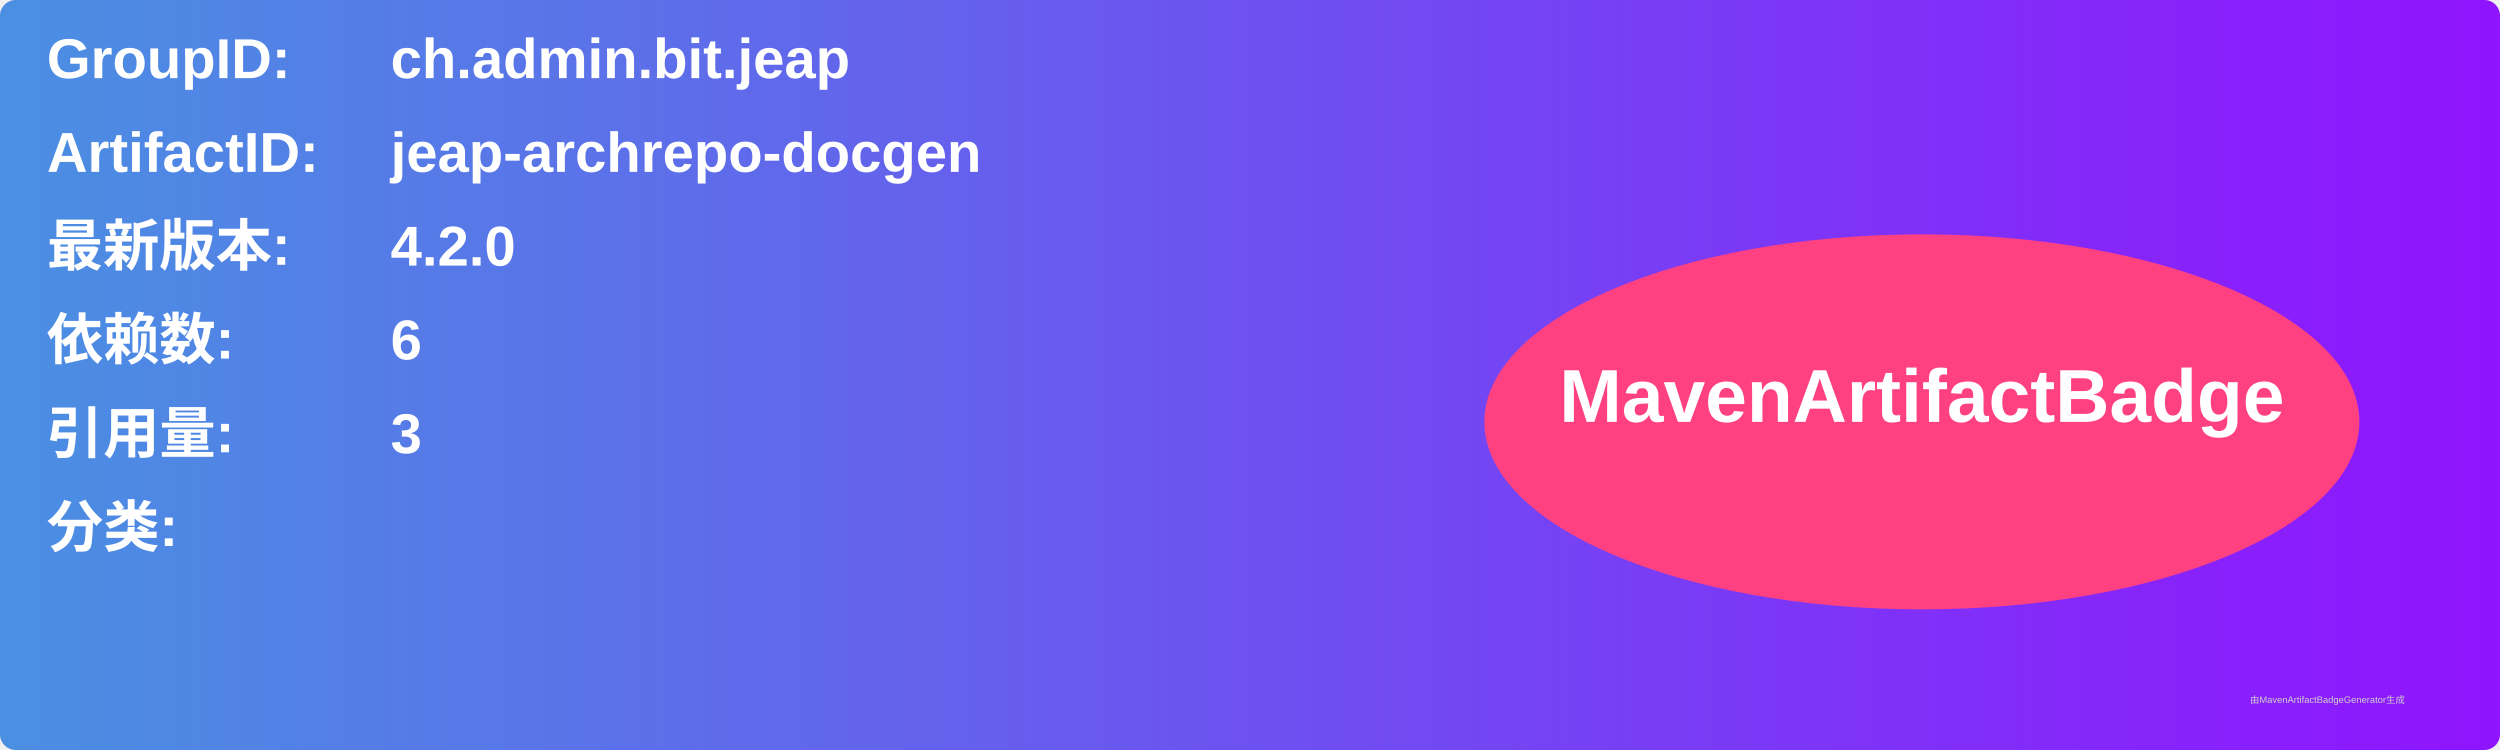
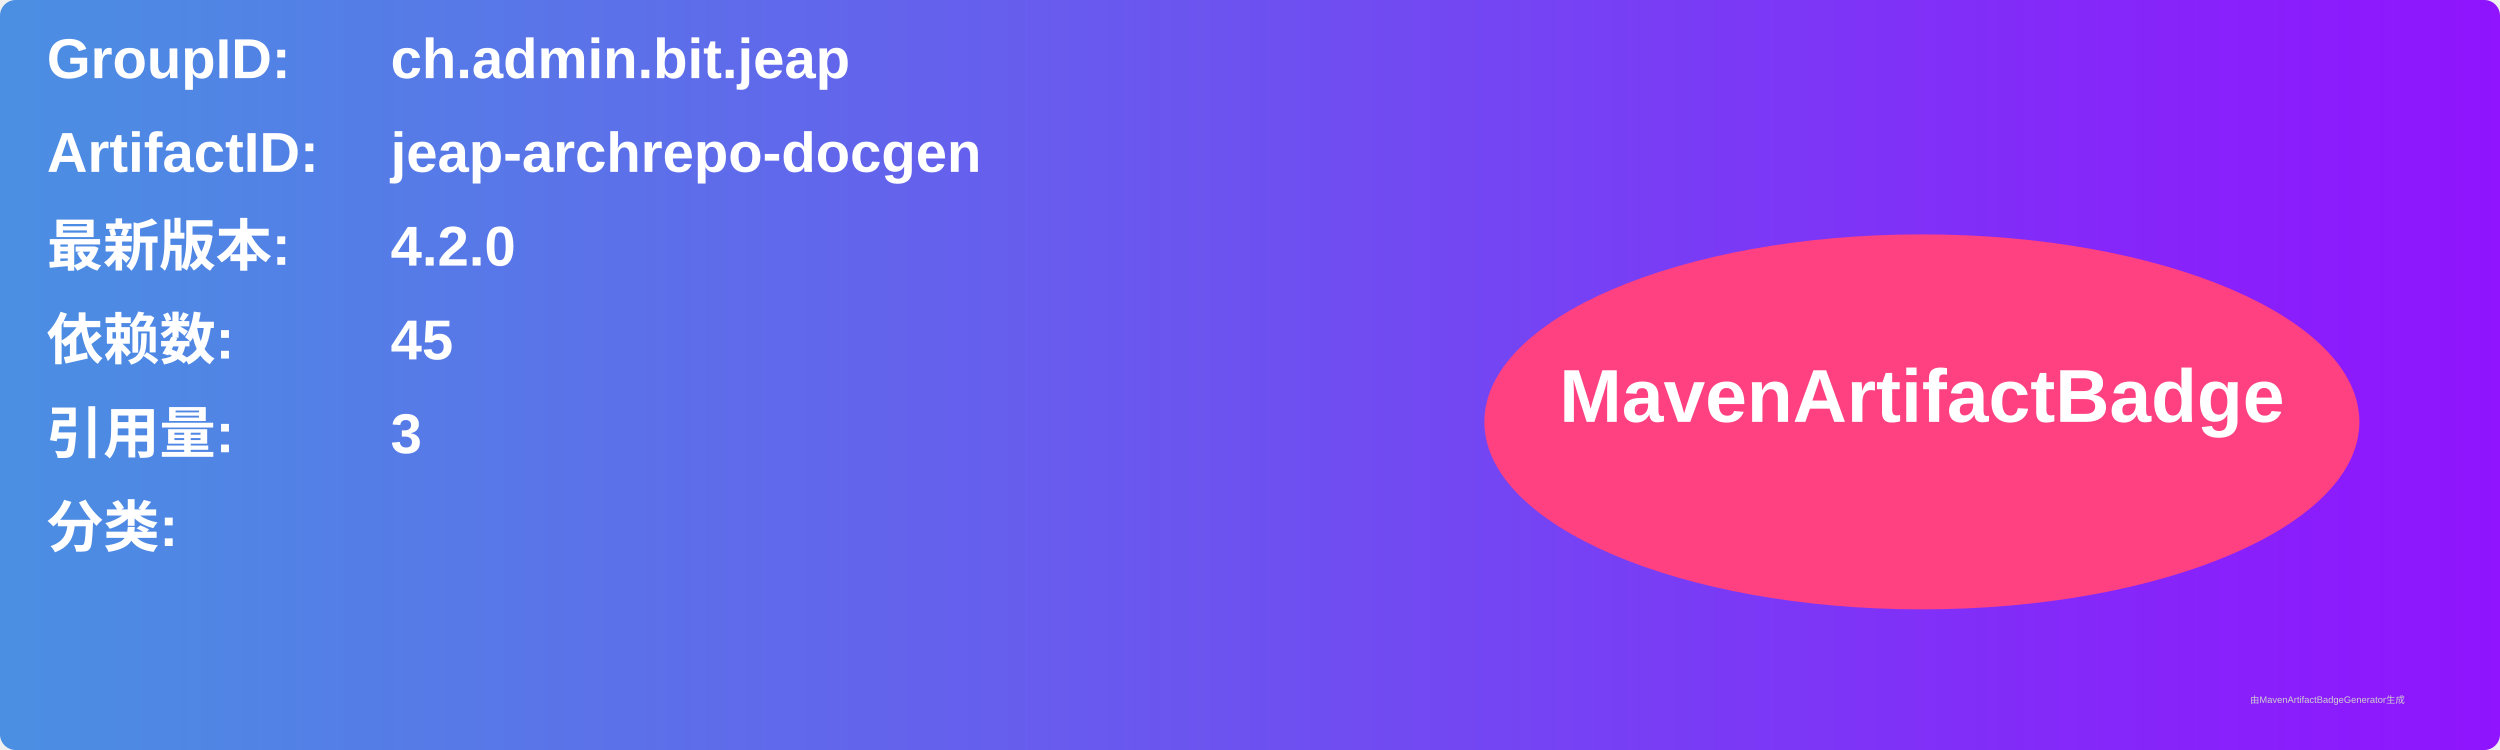
<svg xmlns="http://www.w3.org/2000/svg" width="800" height="240" viewBox="0 0 800 240">
  <linearGradient id="grad" x1="0%" y1="0%" x2="100%" y2="0%">
    <stop offset="0%" stop-color="#4a90e2" />
    <stop offset="100%" stop-color="#9013fe" />
  </linearGradient>
  <rect width="100%" height="100%" rx="5" ry="5" fill="url(#grad)" />
  <g transform="translate(15, 15)">
    <text x="0" y="10" font-family="Arial" font-size="18" fill="white" font-weight="bold" width="260">GroupID:</text>
    <text x="110" y="10" font-family="Arial" font-size="18" fill="white" font-weight="bold" width="460">ch.admin.bit.jeap</text>
    <text x="0" y="40" font-family="Arial" font-size="18" fill="white" font-weight="bold" width="260">ArtifactID:</text>
    <text x="110" y="40" font-family="Arial" font-size="18" fill="white" font-weight="bold" width="460">jeap-archrepo-docgen</text>
    <text x="0" y="70" font-family="Arial" font-size="18" fill="white" font-weight="bold">最新版本:</text>
    <text x="110" y="70" font-family="Arial" font-size="18" fill="white" font-weight="bold">
      <tspan font-weight="bold">4.2.0</tspan>
    </text>
    <text x="0" y="100" font-family="Arial" font-size="18" fill="white" font-weight="bold">依赖数: </text>
    <text x="110" y="100" font-family="Arial" font-size="18" fill="white">
-       <tspan font-weight="bold">6</tspan>
+       <tspan font-weight="bold">45</tspan>
    </text>
    <text x="0" y="130" font-family="Arial" font-size="18" fill="white" font-weight="bold">引用量: </text>
    <text x="110" y="130" font-family="Arial" font-size="18" fill="white">
      <tspan font-weight="bold">3</tspan>
    </text>
    <text x="0" y="160" font-family="Arial" font-size="18" fill="white" font-weight="bold">分类:</text>
    <text x="10" y="190" font-family="Arial" font-size="10" fill="white">
      <tspan font-weight="bold" />
    </text>
    <ellipse cx="600" cy="120" rx="140" ry="60" fill="#ff4081" />
    <text x="600" y="120" text-anchor="middle" font-family="Arial" font-size="24" fill="white" font-weight="bold">MavenArtifactBadge</text>
  </g>
  <text x="720" y="225" font-family="Arial" font-size="3" fill="#d0d0d0">由MavenArtifactBadgeGenerator生成</text>
</svg>
